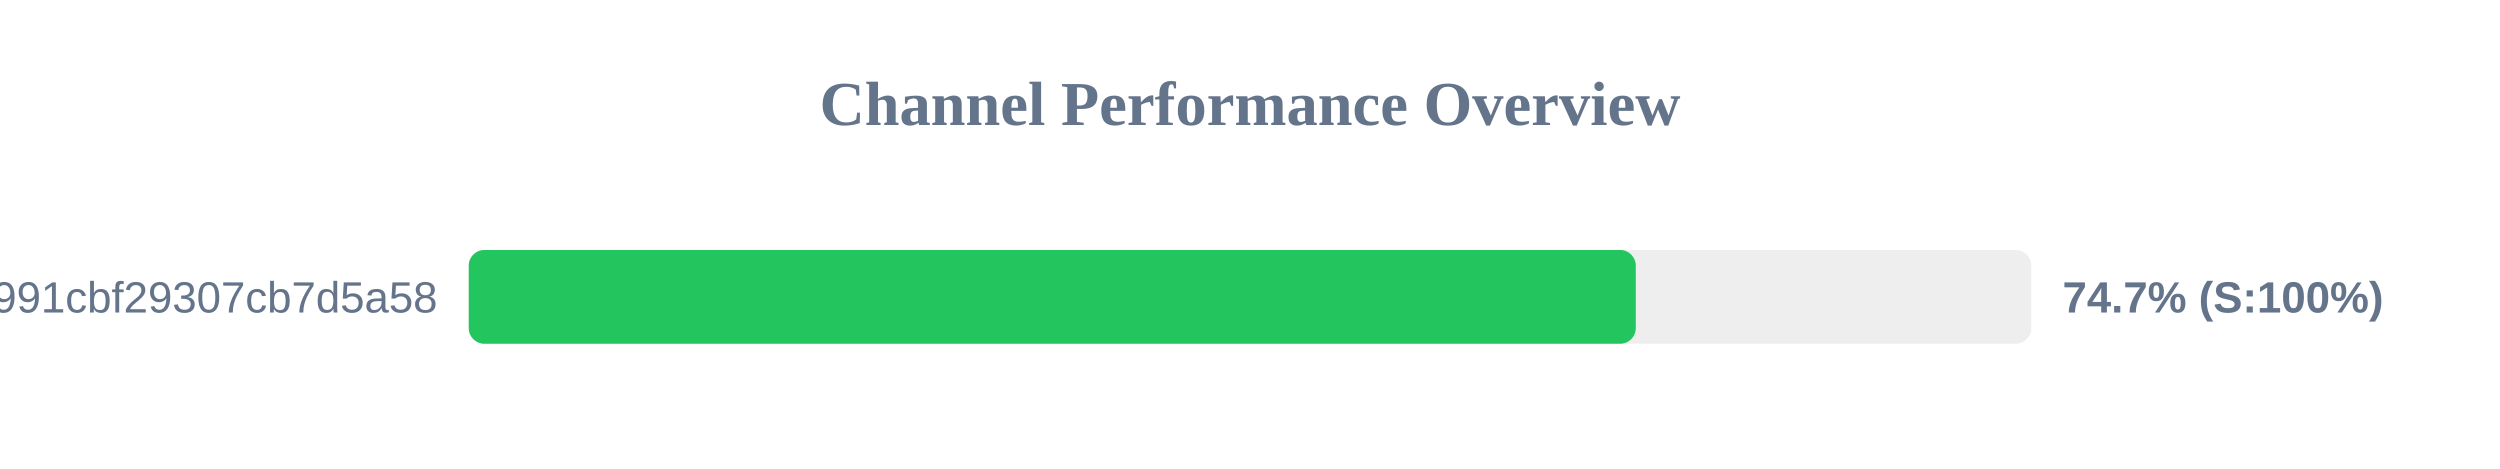
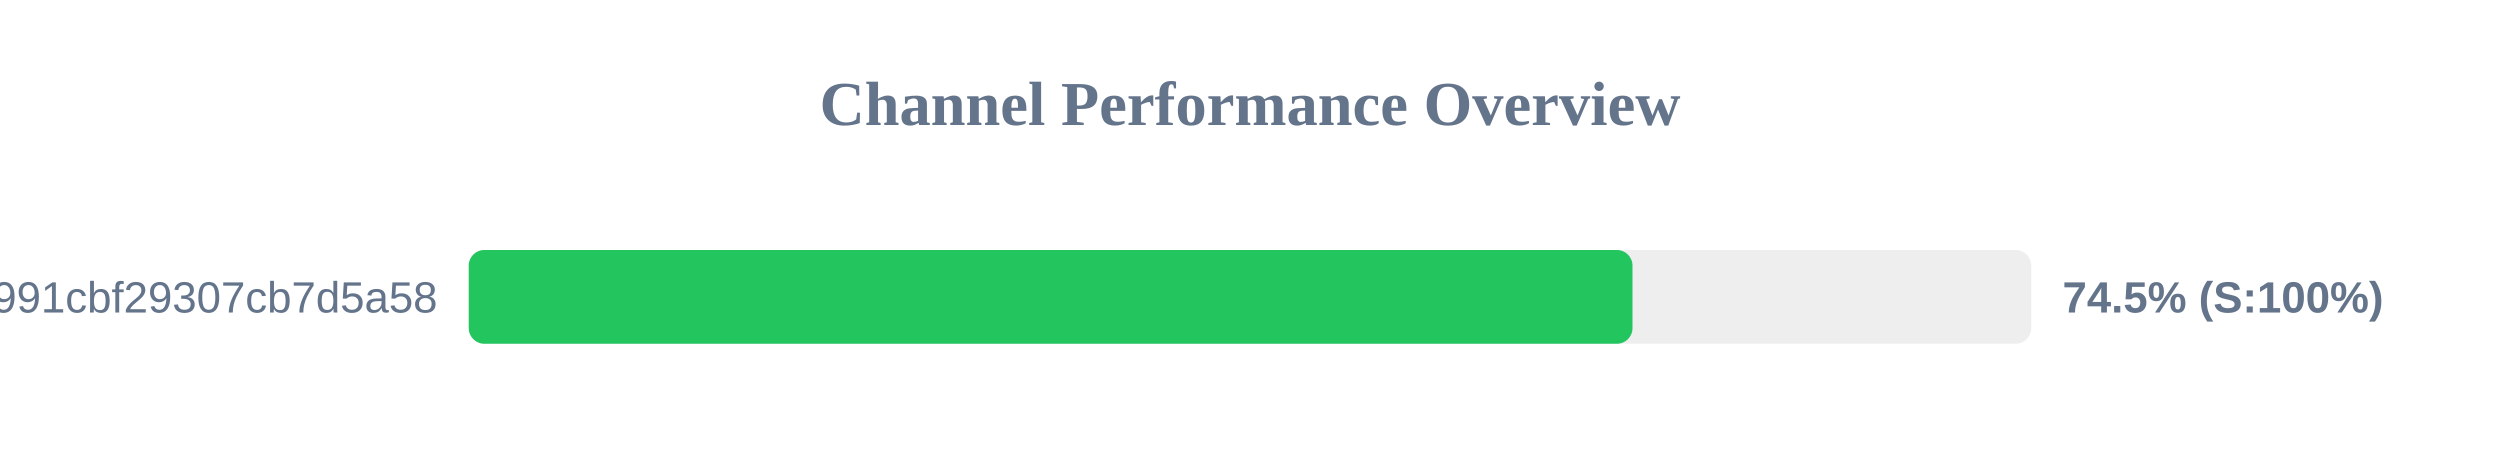
<svg xmlns="http://www.w3.org/2000/svg" width="800" height="150" version="1.1">
  <style>
        .row { font: 14px Arial; fill: #64748b; }
        .score { font: bold 14px Arial; fill: #64748b; }
    </style>
  <text x="400" y="40" text-anchor="middle" font-size="20px" font-weight="bold" fill="#64748b">Channel Performance Overview</text>
  <rect x="150" y="80" width="500" height="30" fill="#eee" rx="5" />
-   <rect x="150" y="80" width="373.45" height="30" fill="#22c55e" rx="5" />
+   <rect x="150" y="80" width="372.4" height="30" fill="#22c55e" rx="5" />
  <text x="140" y="100" text-anchor="end" class="row">92861e4bbcacb991cbf29307cb7d5a58</text>
-   <text x="660" y="100" text-anchor="start" class="score">74.7% (S:100%)</text>
+   <text x="660" y="100" text-anchor="start" class="score">74.5% (S:100%)</text>
</svg>
